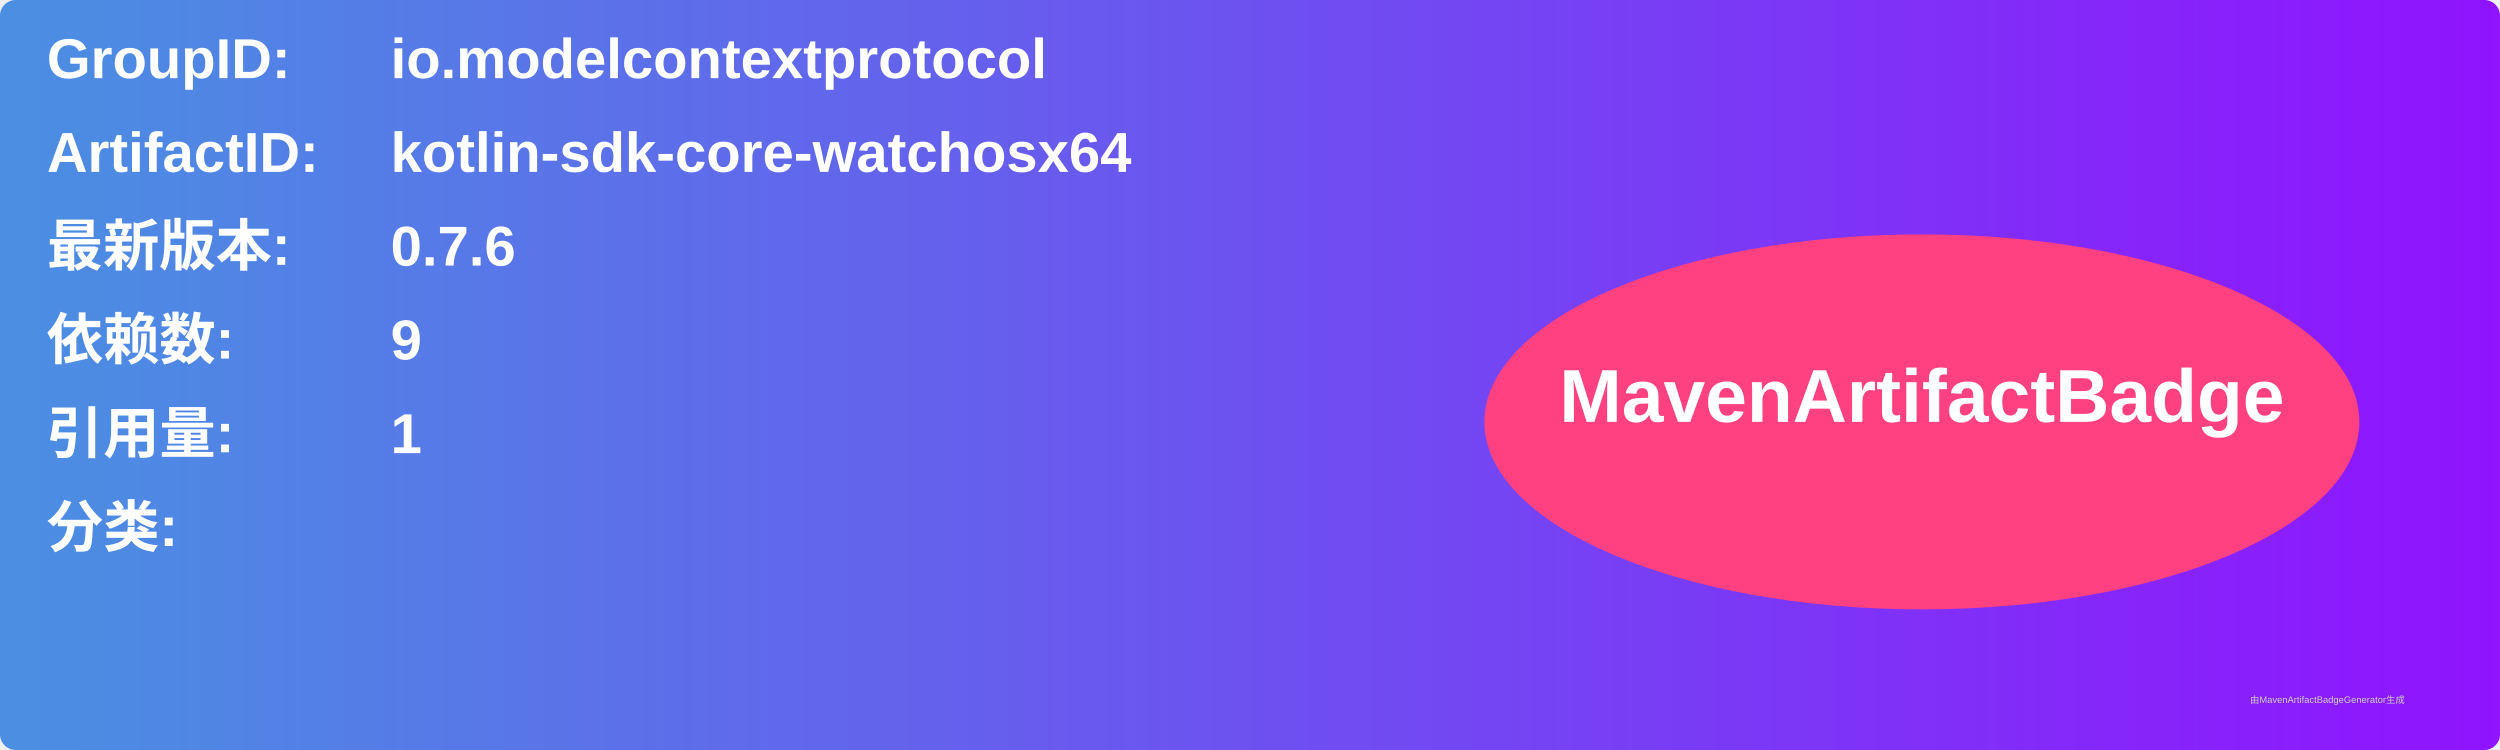
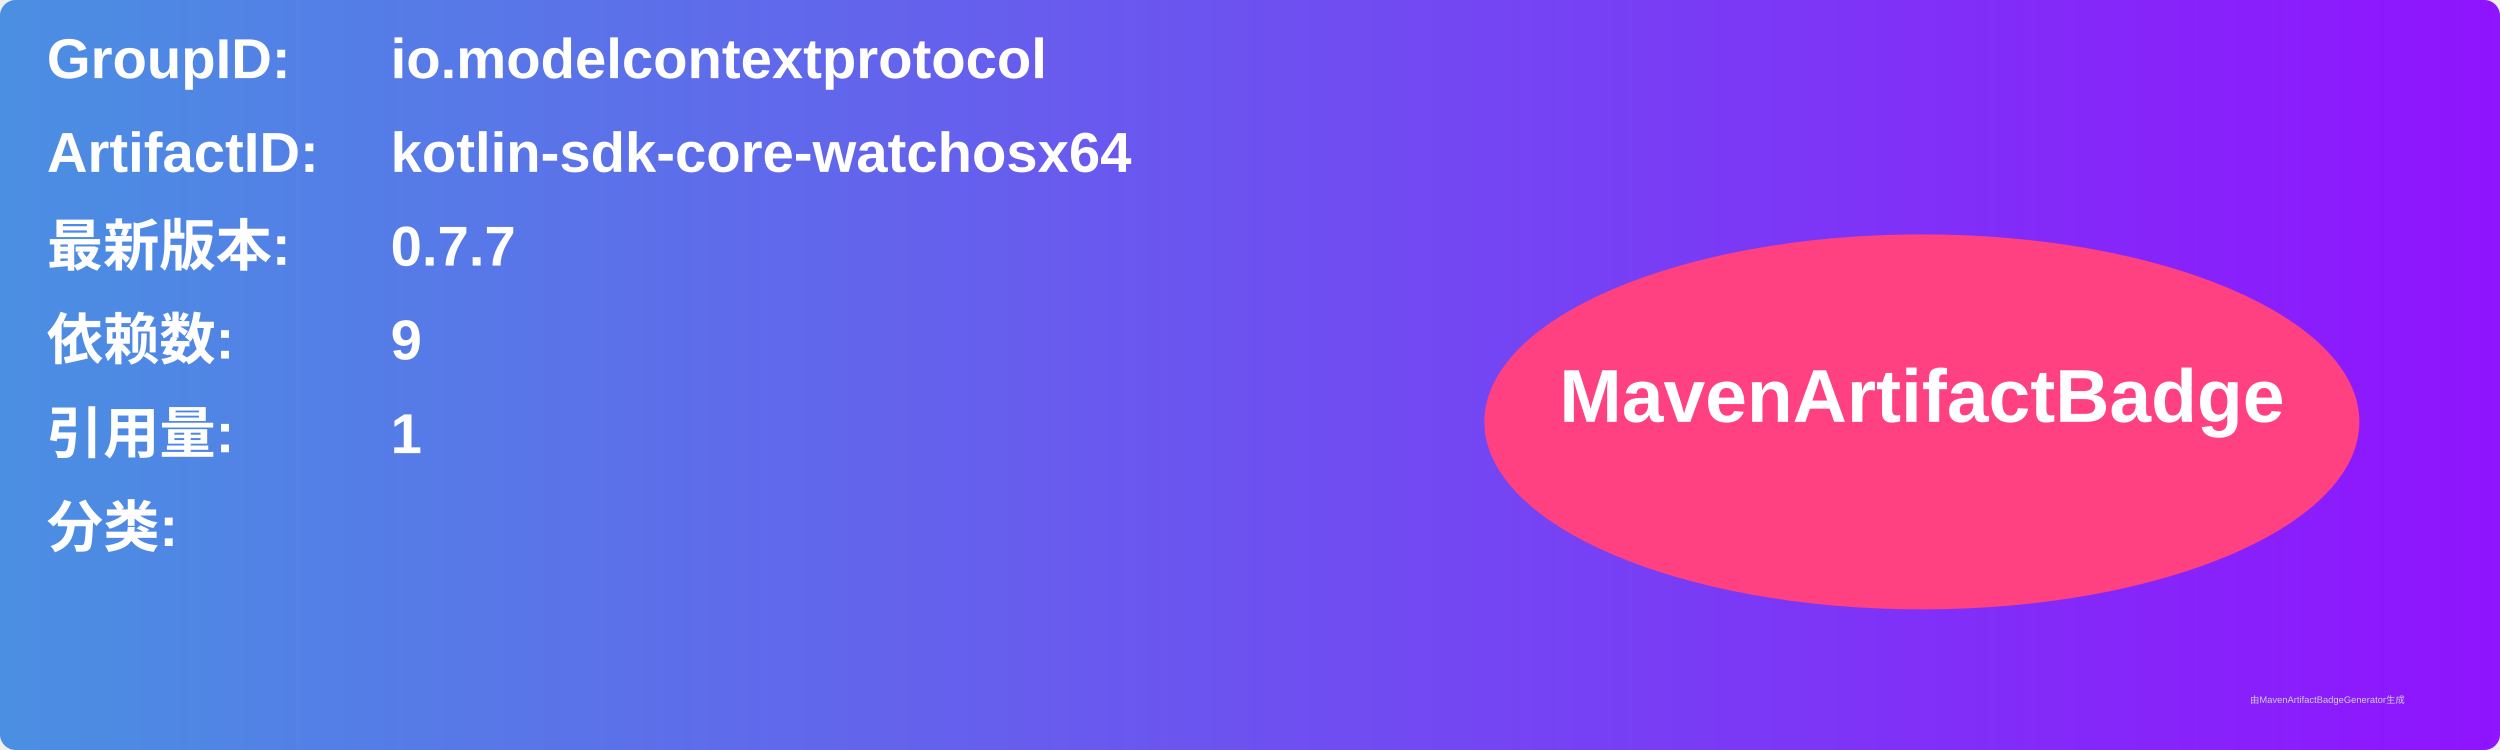
<svg xmlns="http://www.w3.org/2000/svg" width="800" height="240" viewBox="0 0 800 240">
  <linearGradient id="grad" x1="0%" y1="0%" x2="100%" y2="0%">
    <stop offset="0%" stop-color="#4a90e2" />
    <stop offset="100%" stop-color="#9013fe" />
  </linearGradient>
  <rect width="100%" height="100%" rx="5" ry="5" fill="url(#grad)" />
  <g transform="translate(15, 15)">
    <text x="0" y="10" font-family="Arial" font-size="18" fill="white" font-weight="bold" width="260">GroupID:</text>
    <text x="110" y="10" font-family="Arial" font-size="18" fill="white" font-weight="bold" width="460">io.modelcontextprotocol</text>
    <text x="0" y="40" font-family="Arial" font-size="18" fill="white" font-weight="bold" width="260">ArtifactID:</text>
    <text x="110" y="40" font-family="Arial" font-size="18" fill="white" font-weight="bold" width="460">kotlin-sdk-core-watchosx64</text>
    <text x="0" y="70" font-family="Arial" font-size="18" fill="white" font-weight="bold">最新版本:</text>
    <text x="110" y="70" font-family="Arial" font-size="18" fill="white" font-weight="bold">
-       <tspan font-weight="bold">0.7.6</tspan>
+       <tspan font-weight="bold">0.7.7</tspan>
    </text>
    <text x="0" y="100" font-family="Arial" font-size="18" fill="white" font-weight="bold">依赖数: </text>
    <text x="110" y="100" font-family="Arial" font-size="18" fill="white">
      <tspan font-weight="bold">9</tspan>
    </text>
    <text x="0" y="130" font-family="Arial" font-size="18" fill="white" font-weight="bold">引用量: </text>
    <text x="110" y="130" font-family="Arial" font-size="18" fill="white">
      <tspan font-weight="bold">1</tspan>
    </text>
    <text x="0" y="160" font-family="Arial" font-size="18" fill="white" font-weight="bold">分类:</text>
    <text x="10" y="190" font-family="Arial" font-size="10" fill="white">
      <tspan font-weight="bold" />
    </text>
    <ellipse cx="600" cy="120" rx="140" ry="60" fill="#ff4081" />
    <text x="600" y="120" text-anchor="middle" font-family="Arial" font-size="24" fill="white" font-weight="bold">MavenArtifactBadge</text>
  </g>
  <text x="720" y="225" font-family="Arial" font-size="3" fill="#d0d0d0">由MavenArtifactBadgeGenerator生成</text>
</svg>
